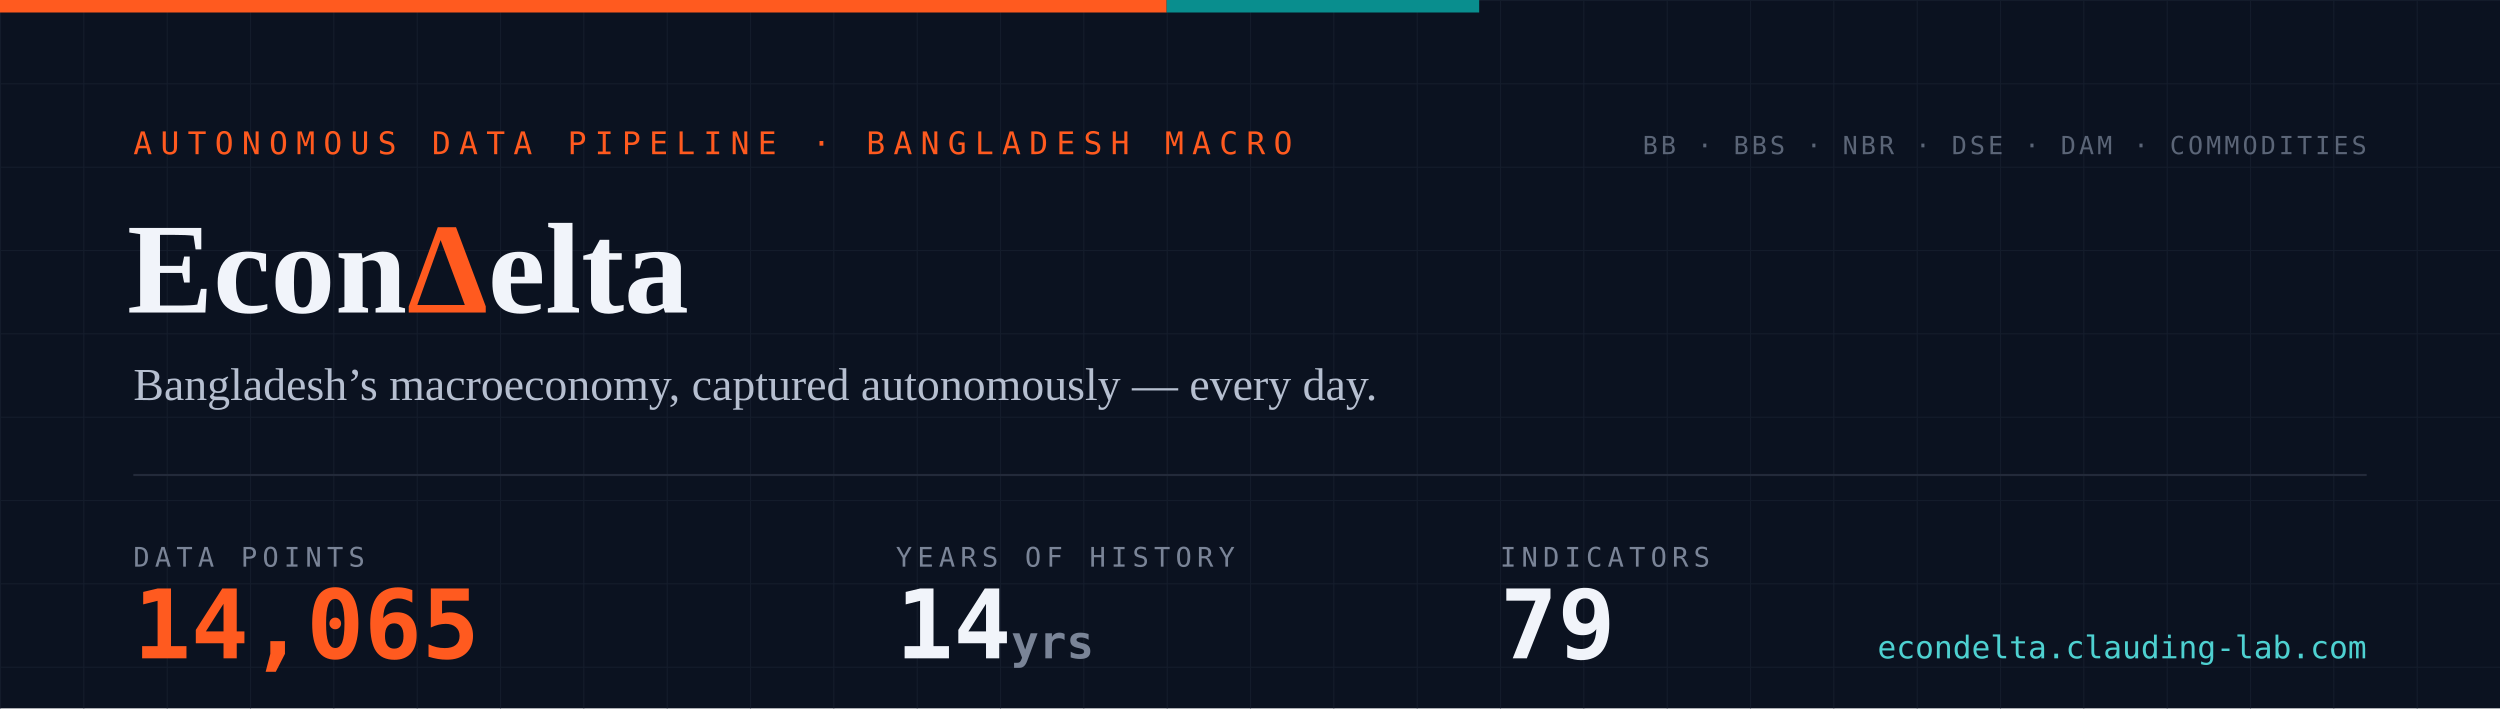
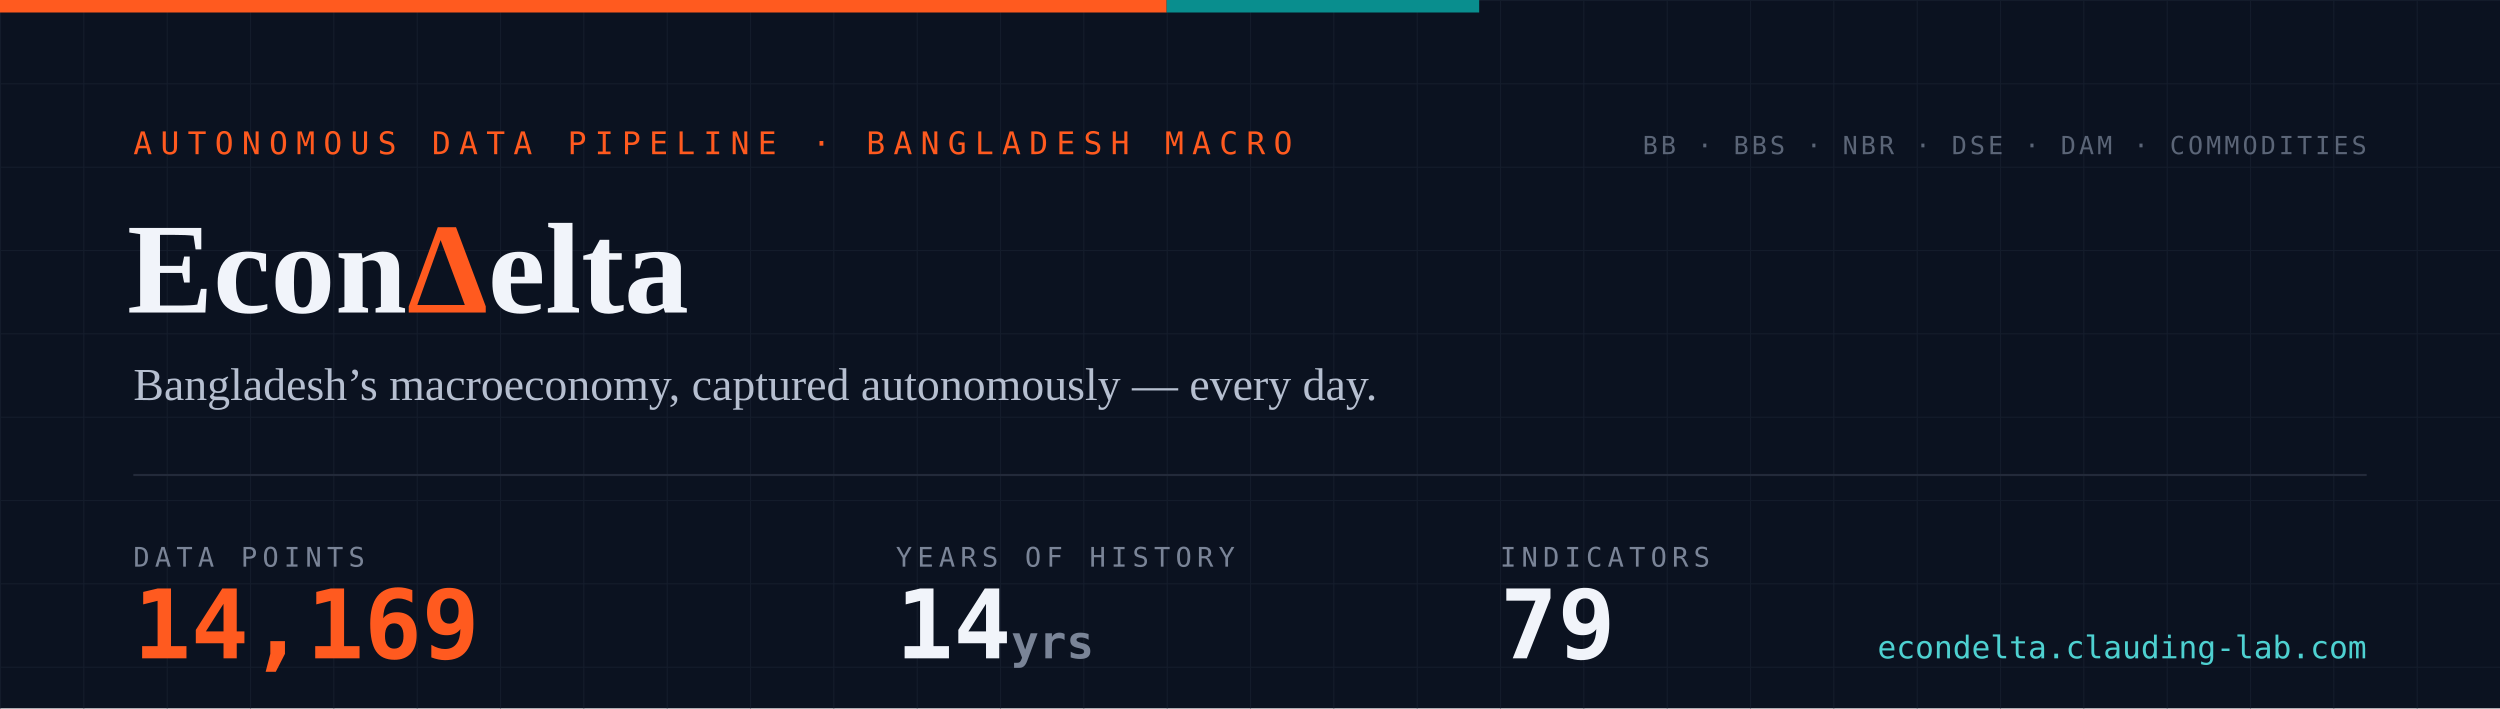
- <svg xmlns="http://www.w3.org/2000/svg" width="1200" height="340" viewBox="0 0 1200 340" role="img" aria-label="EconDelta — 14,065 data points across 79 indicators, 14 years of history since 2012">
+ <svg xmlns="http://www.w3.org/2000/svg" width="1200" height="340" viewBox="0 0 1200 340" role="img" aria-label="EconDelta — 14,169 data points across 79 indicators, 14 years of history since 2012">
  <defs>
    <pattern id="g" width="40" height="40" patternUnits="userSpaceOnUse">
      <path d="M40 0H0V40" fill="none" stroke="#141c2b" stroke-width="1" />
    </pattern>
    <style>
      .mono{font-family:ui-monospace,'SF Mono','Cascadia Code',Menlo,Consolas,monospace}
      .serif{font-family:Georgia,'Times New Roman',serif}
    </style>
  </defs>
  <rect width="1200" height="340" fill="#0b1220" />
  <rect width="1200" height="340" fill="url(#g)" />
  <rect width="560" height="6" fill="#ff5a1f" />
  <rect x="560" width="150" height="6" fill="#098e8e" />
  <text x="64" y="74" class="mono" font-size="15" letter-spacing="4" fill="#ff5a1f">AUTONOMOUS DATA PIPELINE · BANGLADESH MACRO</text>
  <text x="61" y="150" class="serif" font-size="62" font-weight="700" fill="#f1f4fa">Econ<tspan fill="#ff5a1f">Δ</tspan>elta</text>
  <text x="64" y="192" class="serif" font-size="22" fill="#b6bfd0">Bangladesh’s macroeconomy, captured autonomously — every day.</text>
  <line x1="64" y1="228" x2="1136" y2="228" stroke="#232a3a" stroke-width="1" />
  <text x="64" y="272" class="mono" font-size="13" letter-spacing="2.5" fill="#7a8497">DATA POINTS</text>
-   <text x="64" y="316" class="mono" font-size="46" font-weight="700" fill="#ff5a1f">14,065</text>
+   <text x="64" y="316" class="mono" font-size="46" font-weight="700" fill="#ff5a1f">14,169</text>
  <text x="430" y="272" class="mono" font-size="13" letter-spacing="2.5" fill="#7a8497">YEARS OF HISTORY</text>
  <text x="430" y="316" class="mono" font-size="46" font-weight="700" fill="#f1f4fa">14<tspan font-size="22" fill="#7a8497"> yrs</tspan>
  </text>
  <text x="720" y="272" class="mono" font-size="13" letter-spacing="2.5" fill="#7a8497">INDICATORS</text>
  <text x="720" y="316" class="mono" font-size="46" font-weight="700" fill="#f1f4fa">79</text>
  <text x="1136" y="74" text-anchor="end" class="mono" font-size="12" letter-spacing="1.5" fill="#5b6577">BB · BBS · NBR · DSE · DAM · COMMODITIES</text>
  <text x="1136" y="316" text-anchor="end" class="mono" font-size="15" fill="#4ed1d1">econdelta.clauding-lab.com</text>
</svg>
